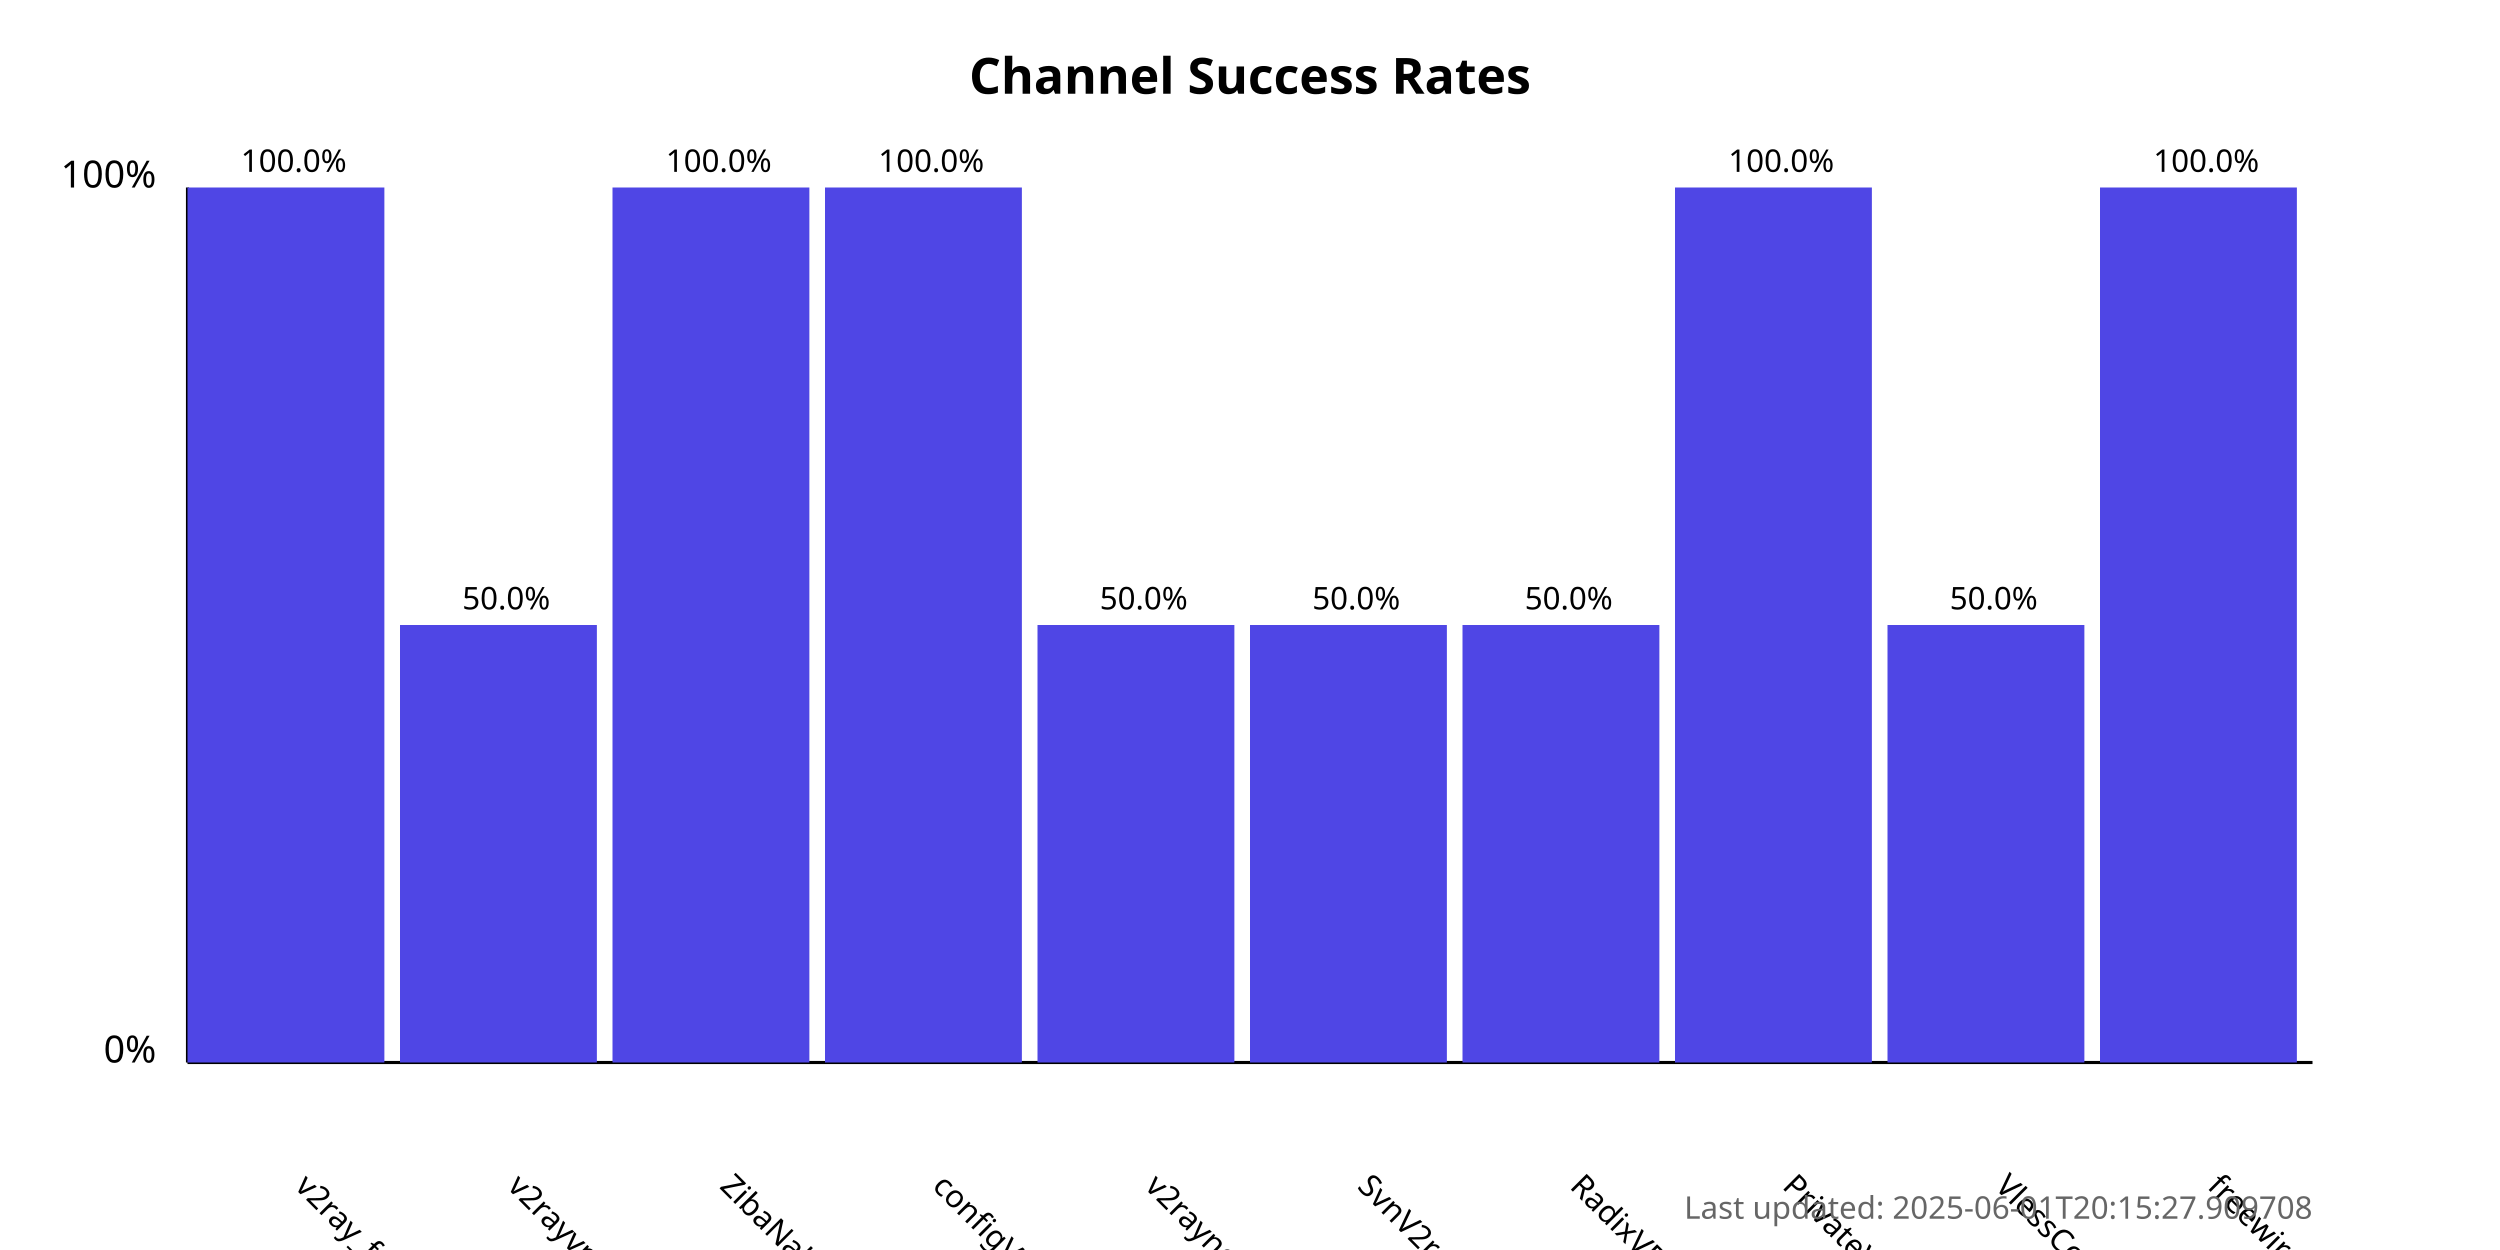
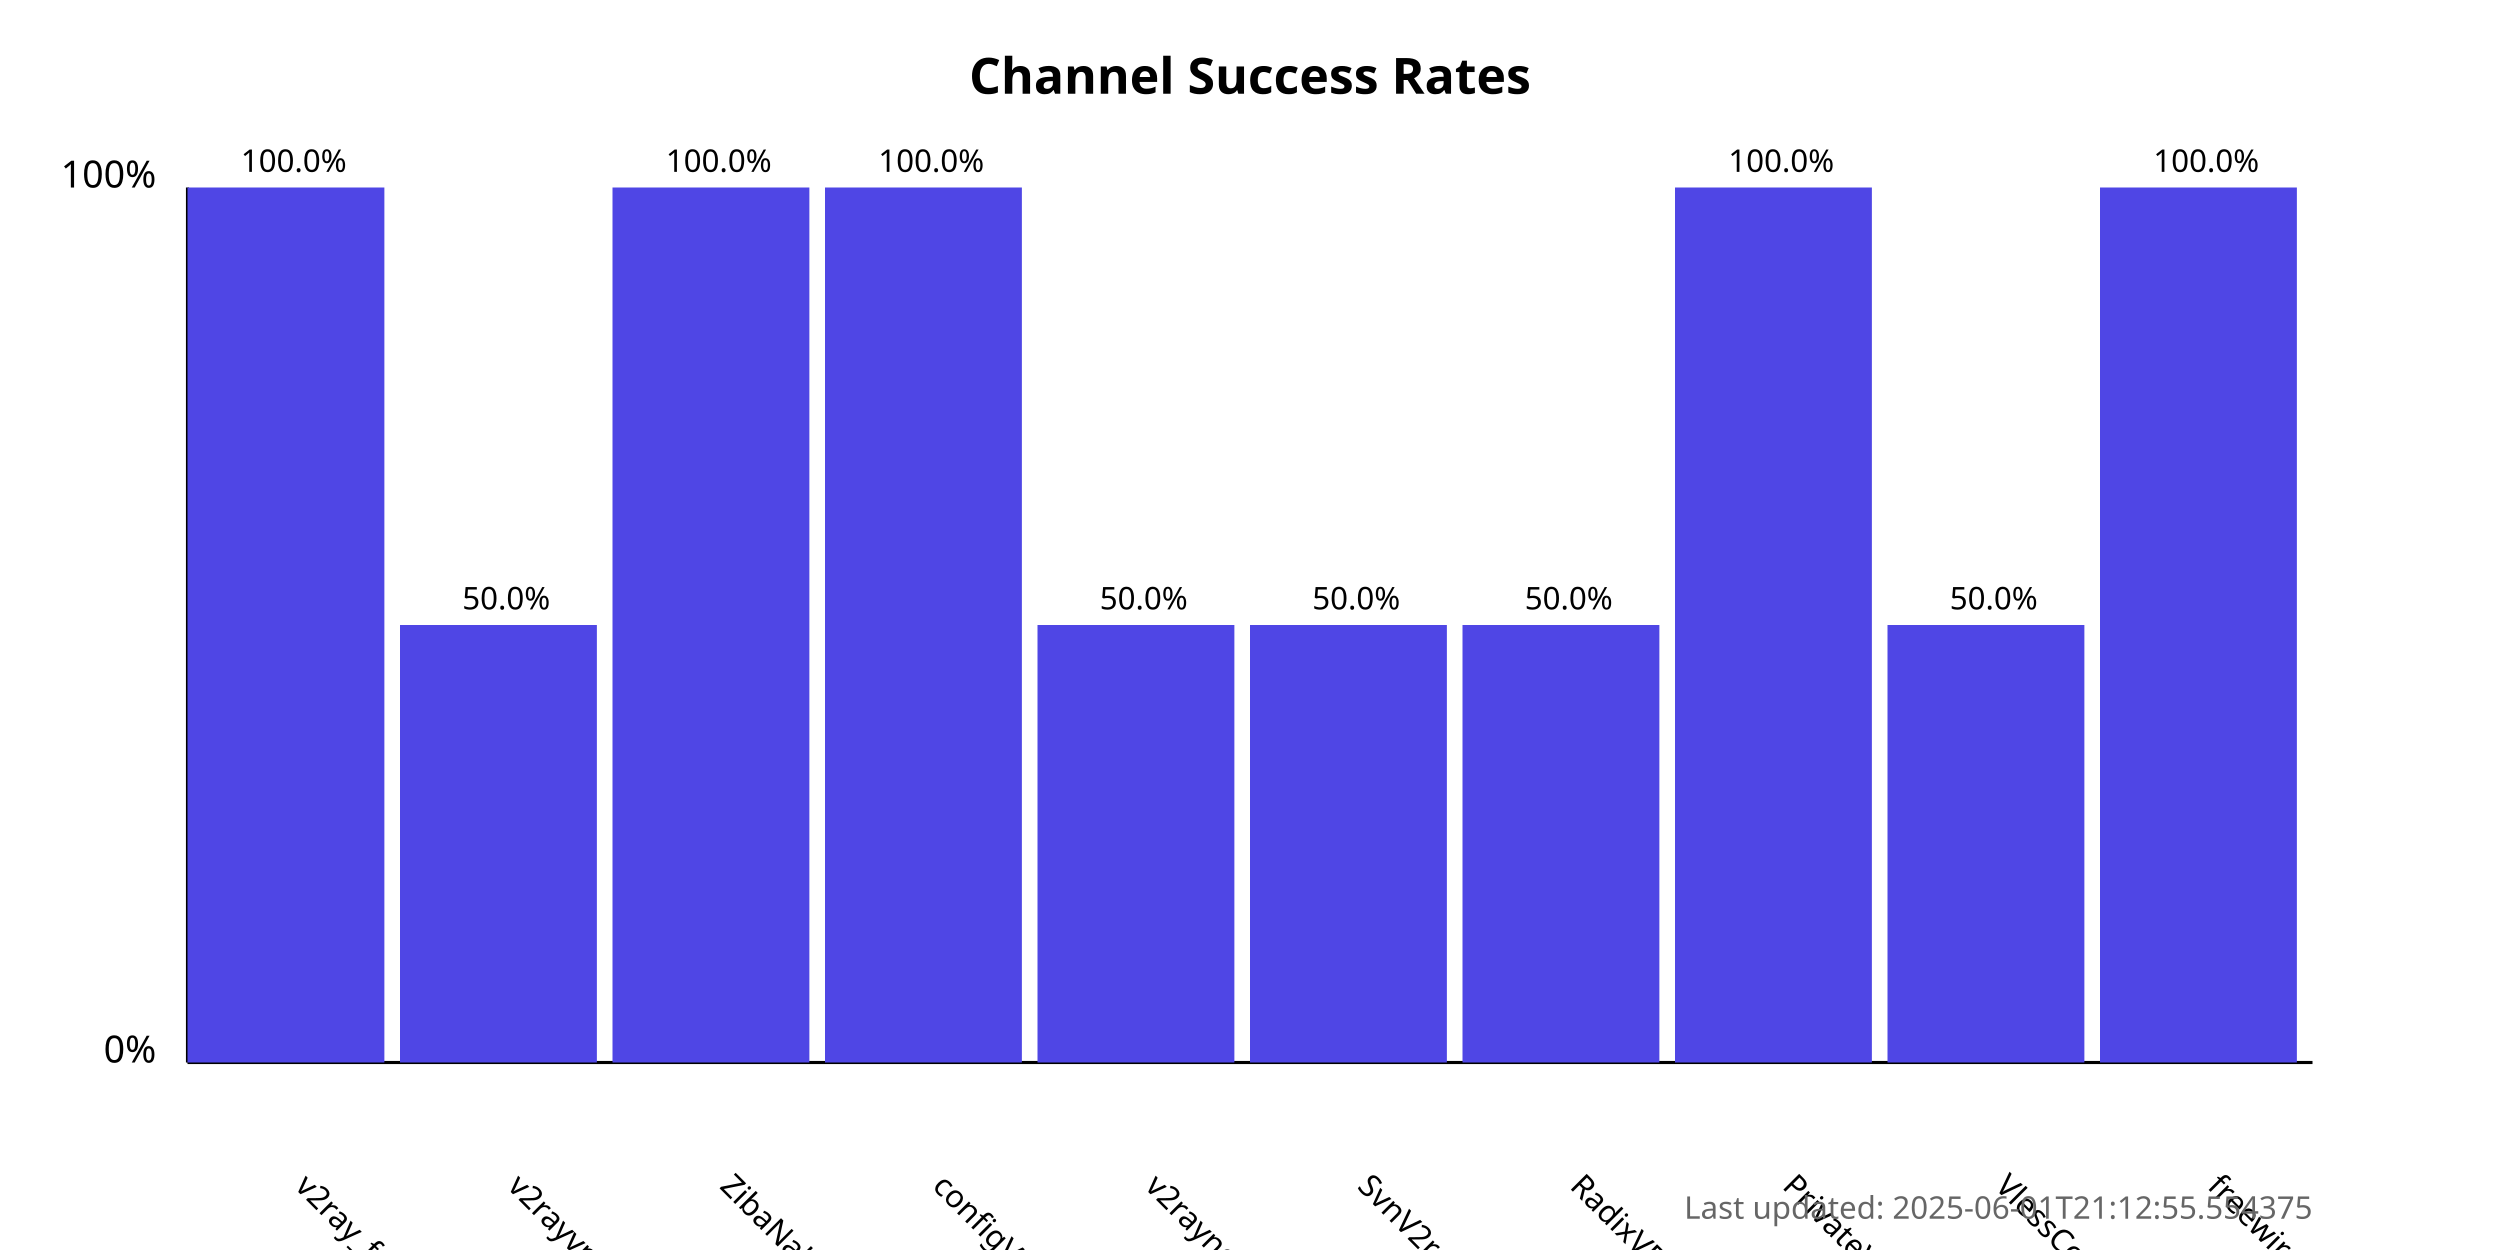
<svg xmlns="http://www.w3.org/2000/svg" width="800" height="400">
  <style>
            .chart-title { font: bold 16px sans-serif; }
            .axis-label { font: 12px sans-serif; }
            .tick-label { font: 10px sans-serif; }
            .bar { fill: #4f46e5; }
            .bar:hover { fill: #6366f1; }
            .timestamp { font: 10px sans-serif; fill: #666; }
        </style>
  <text x="400.0" y="30" text-anchor="middle" class="chart-title">
            Channel Success Rates
        </text>
  <line x1="60" y1="340" x2="60" y2="60" stroke="black" stroke-width="1" />
  <line x1="60" y1="340" x2="740" y2="340" stroke="black" stroke-width="1" />
  <text x="50" y="340" text-anchor="end" class="axis-label">0%</text>
  <text x="50" y="60" text-anchor="end" class="axis-label">100%</text>
  <g>
    <rect x="60" y="60.0" width="63.0" height="280.0" class="bar" />
    <text x="94.0" y="380" transform="rotate(45, 94.0, 380)" text-anchor="start" class="tick-label">
                v2ray_free_conf
            </text>
    <text x="94.0" y="55.0" text-anchor="middle" class="tick-label">
                100.0%
            </text>
  </g>
  <g>
    <rect x="128.0" y="200.0" width="63.0" height="140.0" class="bar" />
    <text x="162.0" y="380" transform="rotate(45, 162.0, 380)" text-anchor="start" class="tick-label">
                v2rayvpno
            </text>
    <text x="162.0" y="195.0" text-anchor="middle" class="tick-label">
                50.0%
            </text>
  </g>
  <g>
    <rect x="196.0" y="60.0" width="63.0" height="280.0" class="bar" />
    <text x="230.0" y="380" transform="rotate(45, 230.0, 380)" text-anchor="start" class="tick-label">
                ZibaNabz
            </text>
    <text x="230.0" y="55.0" text-anchor="middle" class="tick-label">
                100.0%
            </text>
  </g>
  <g>
    <rect x="264.0" y="60.0" width="63.0" height="280.0" class="bar" />
    <text x="298.0" y="380" transform="rotate(45, 298.0, 380)" text-anchor="start" class="tick-label">
                configV2rayForFree
            </text>
    <text x="298.0" y="55.0" text-anchor="middle" class="tick-label">
                100.0%
            </text>
  </g>
  <g>
    <rect x="332.0" y="200.0" width="63.0" height="140.0" class="bar" />
    <text x="366.0" y="380" transform="rotate(45, 366.0, 380)" text-anchor="start" class="tick-label">
                v2rayngvpn
            </text>
    <text x="366.0" y="195.0" text-anchor="middle" class="tick-label">
                50.0%
            </text>
  </g>
  <g>
    <rect x="400.0" y="200.0" width="63.0" height="140.0" class="bar" />
    <text x="434.0" y="380" transform="rotate(45, 434.0, 380)" text-anchor="start" class="tick-label">
                SvnV2ray
            </text>
    <text x="434.0" y="195.0" text-anchor="middle" class="tick-label">
                50.0%
            </text>
  </g>
  <g>
    <rect x="468.0" y="200.0" width="63.0" height="140.0" class="bar" />
    <text x="502.0" y="380" transform="rotate(45, 502.0, 380)" text-anchor="start" class="tick-label">
                RadixVPN
            </text>
    <text x="502.0" y="195.0" text-anchor="middle" class="tick-label">
                50.0%
            </text>
  </g>
  <g>
    <rect x="536.0" y="60.0" width="63.0" height="280.0" class="bar" />
    <text x="570.0" y="380" transform="rotate(45, 570.0, 380)" text-anchor="start" class="tick-label">
                PrivateVPNs
            </text>
    <text x="570.0" y="55.0" text-anchor="middle" class="tick-label">
                100.0%
            </text>
  </g>
  <g>
    <rect x="604.0" y="200.0" width="63.0" height="140.0" class="bar" />
    <text x="638.0" y="380" transform="rotate(45, 638.0, 380)" text-anchor="start" class="tick-label">
                VlessConfig
            </text>
    <text x="638.0" y="195.0" text-anchor="middle" class="tick-label">
                50.0%
            </text>
  </g>
  <g>
    <rect x="672.0" y="60.0" width="63.0" height="280.0" class="bar" />
    <text x="706.0" y="380" transform="rotate(45, 706.0, 380)" text-anchor="start" class="tick-label">
                freewireguard
            </text>
    <text x="706.0" y="55.0" text-anchor="middle" class="tick-label">
                100.0%
            </text>
  </g>
  <text x="740" y="390" text-anchor="end" class="timestamp">
-             Last updated: 2025-06-01T20:15:27.909708
+             Last updated: 2025-06-01T21:12:55.554375
        </text>
</svg>
